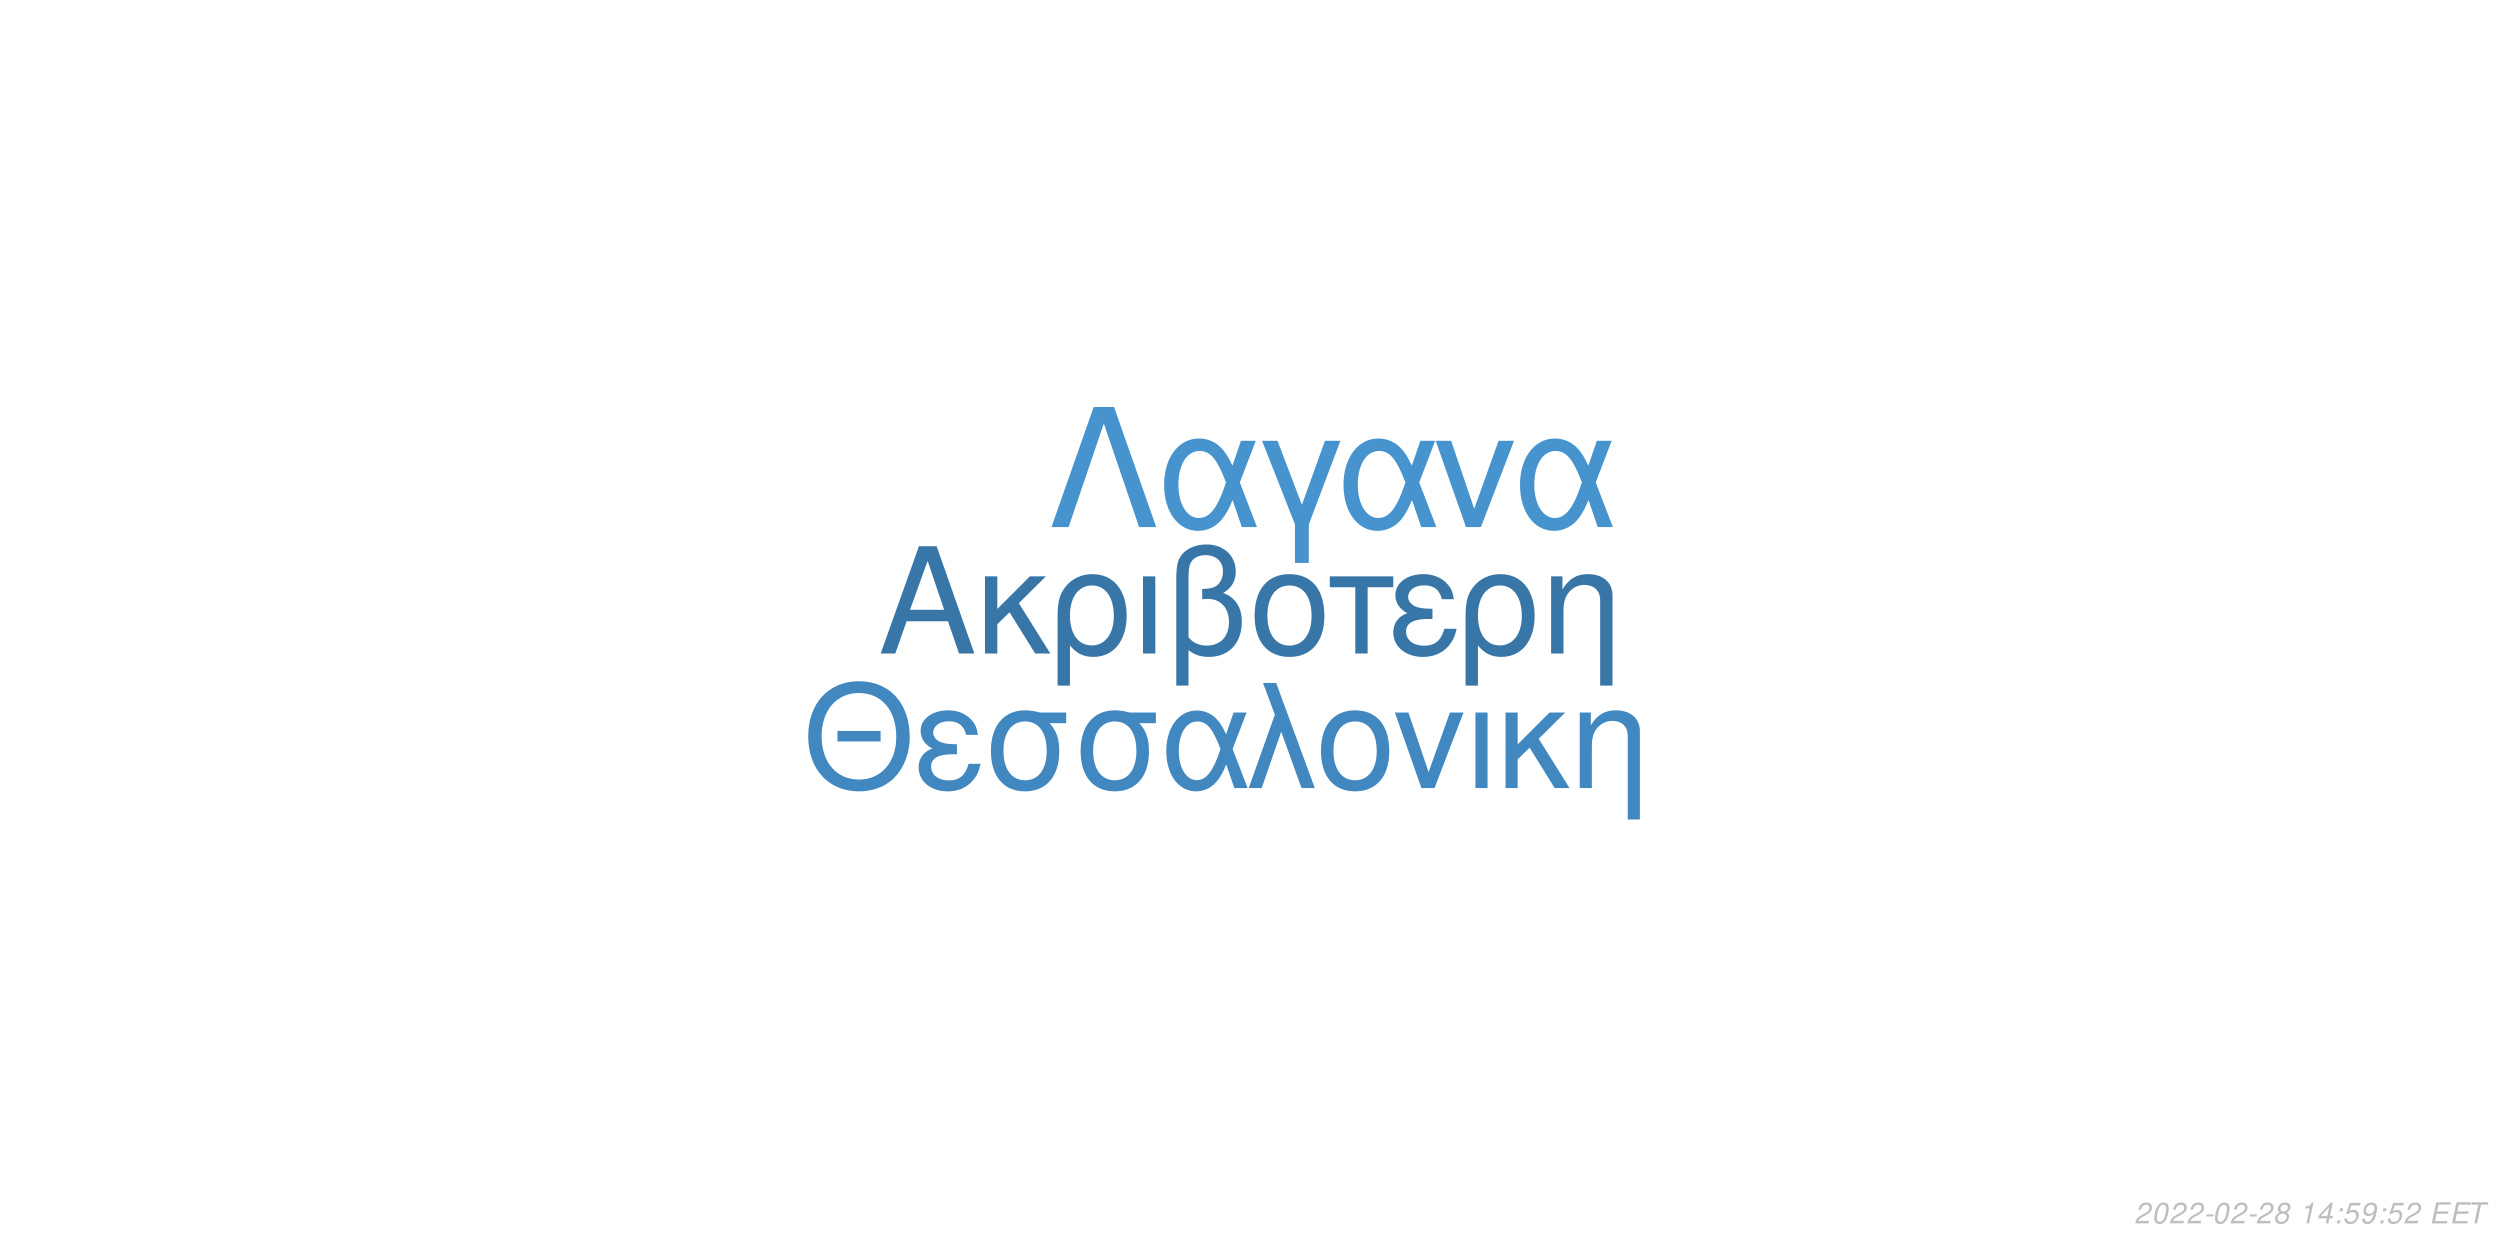
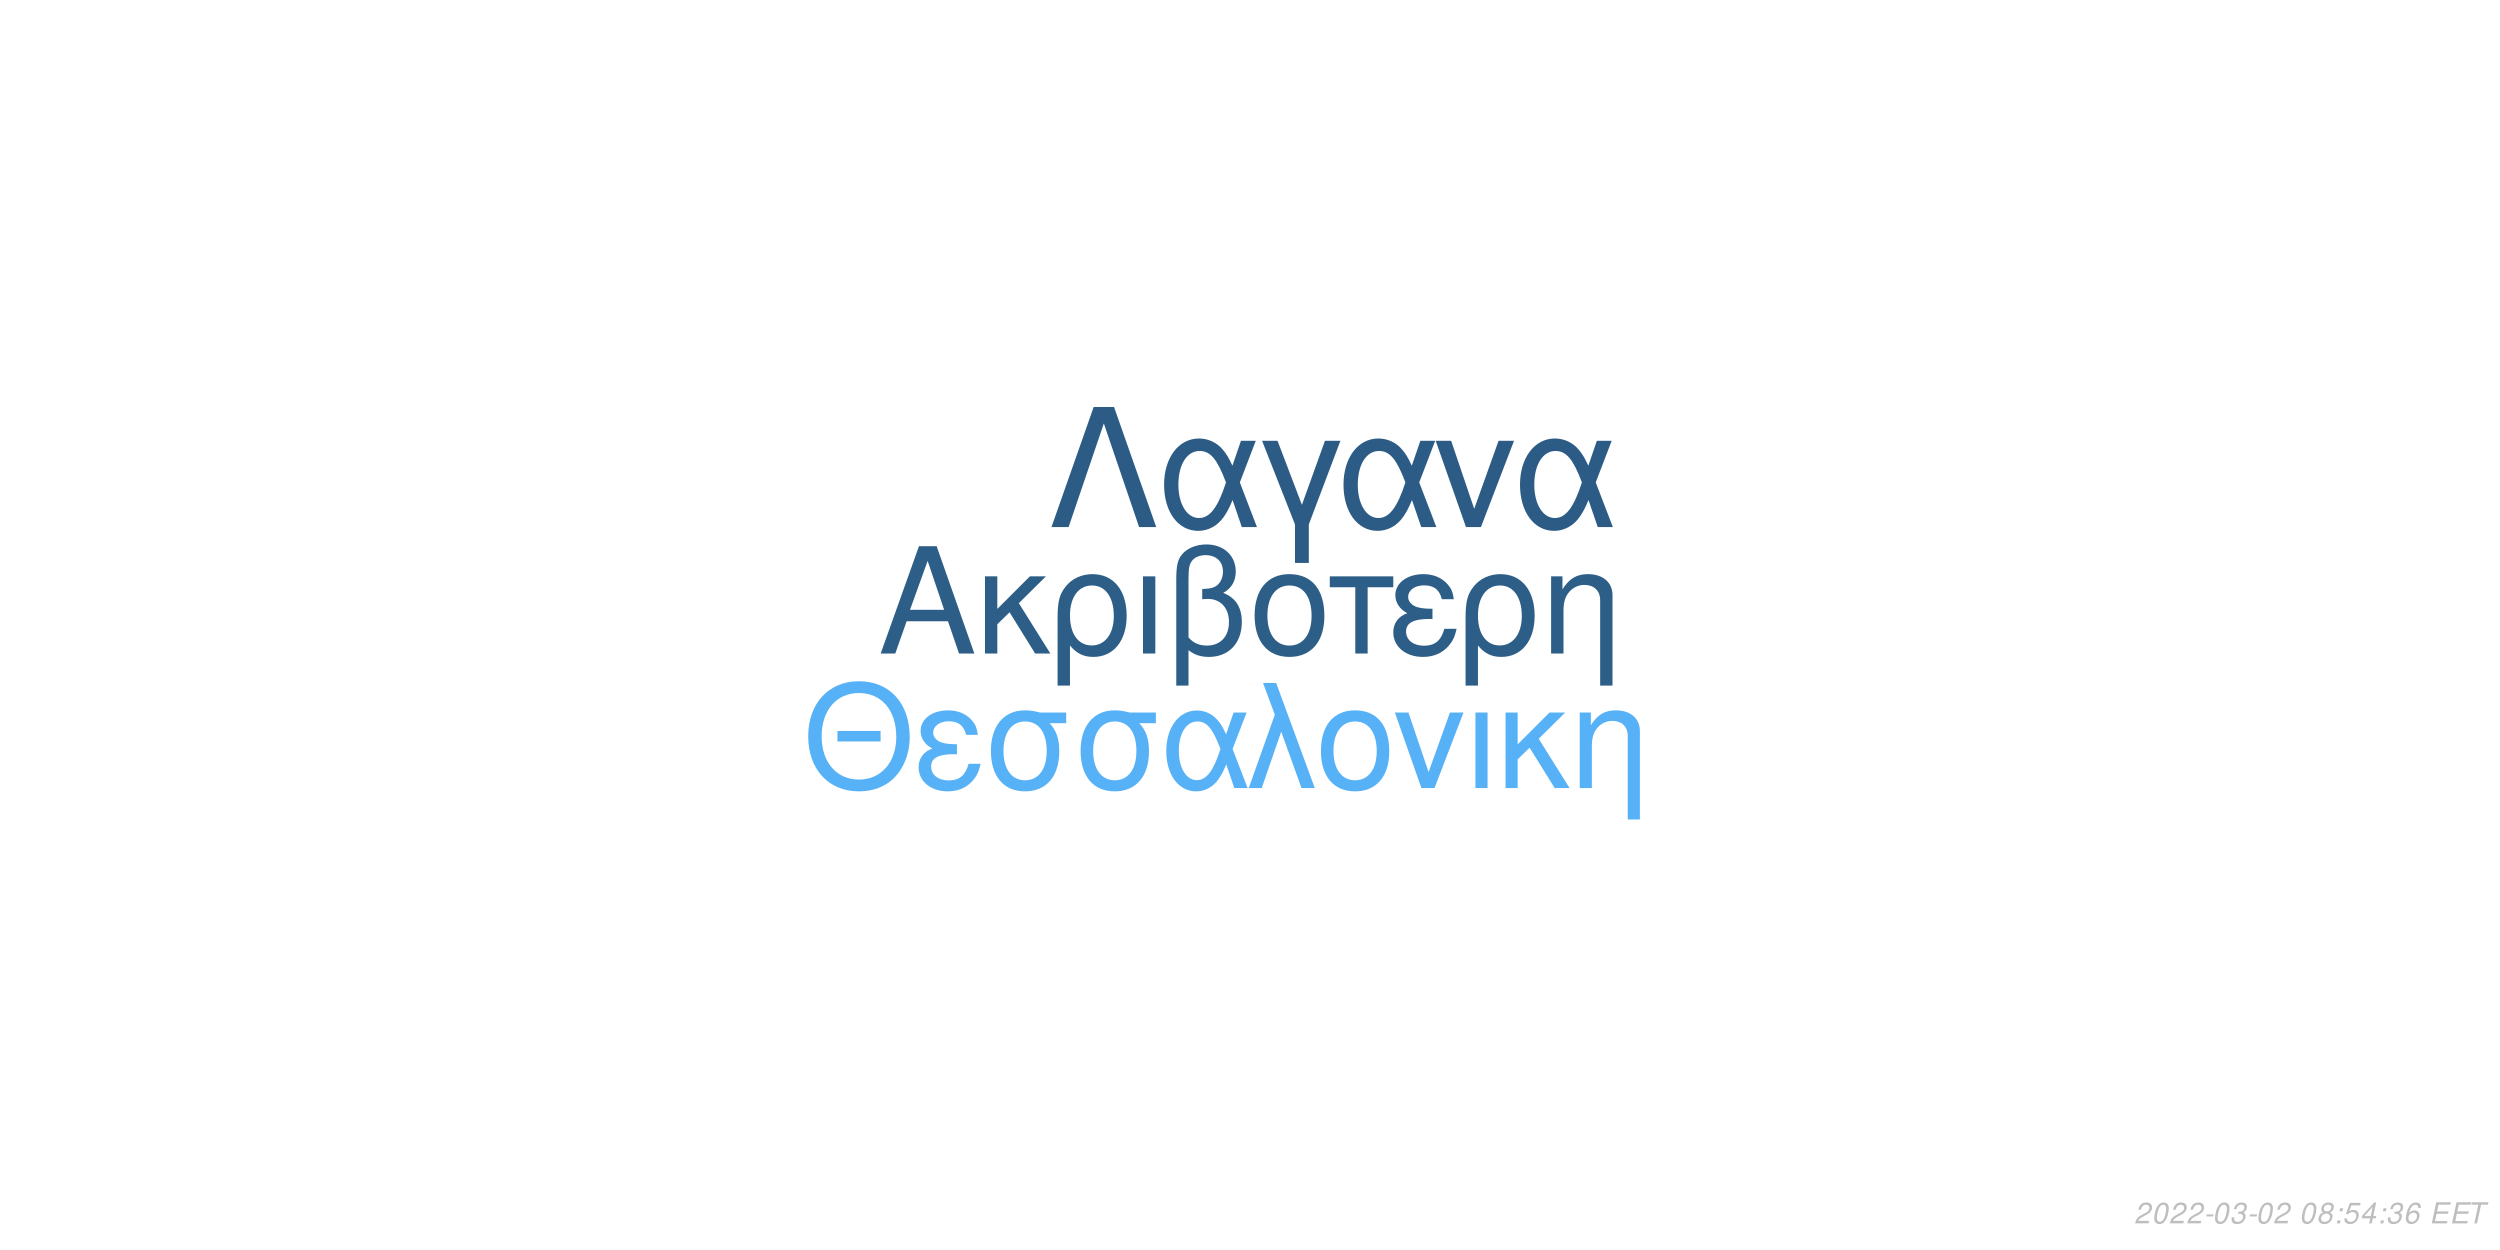
<svg xmlns="http://www.w3.org/2000/svg" xmlns:xlink="http://www.w3.org/1999/xlink" width="864pt" height="432pt" viewBox="0 0 864 432" version="1.1">
  <defs>
    <g>
      <symbol overflow="visible" id="glyph0-0">
        <path style="stroke:none;" d="" />
      </symbol>
      <symbol overflow="visible" id="glyph0-1">
        <path style="stroke:none;" d="M 24.125 -11.141 L 27.938 0 L 33.234 0 L 20.203 -37.094 L 14.094 -37.094 L 0.859 0 L 5.906 0 L 9.828 -11.141 Z M 22.797 -15.109 L 11 -15.109 L 17.094 -32.016 Z M 22.797 -15.109 " />
      </symbol>
      <symbol overflow="visible" id="glyph0-2">
        <path style="stroke:none;" d="M 7.172 -15.422 L 7.172 -26.672 L 2.906 -26.672 L 2.906 0 L 7.172 0 L 7.172 -10.125 L 11.406 -14.25 L 20.25 0 L 25.5 0 L 14.609 -17.406 L 23.969 -26.672 L 18.422 -26.672 Z M 7.172 -15.422 " />
      </symbol>
      <symbol overflow="visible" id="glyph0-3">
        <path style="stroke:none;" d="M 3 11.094 L 7.281 11.094 L 7.281 -2.797 C 9.516 -0.047 11.953 1.172 15.375 1.172 C 22.344 1.172 26.875 -4.422 26.875 -13.031 C 26.875 -21.891 22.297 -27.438 15.062 -27.438 C 11.297 -27.438 7.984 -25.906 5.797 -23.156 C 3.672 -20.516 3 -17.969 3 -12.359 Z M 14.906 -23.516 C 19.547 -23.516 22.438 -19.438 22.438 -12.922 C 22.438 -6.812 19.391 -2.797 14.812 -2.797 C 10.172 -2.797 7.281 -6.766 7.281 -13.125 C 7.281 -19.484 10.234 -23.516 14.906 -23.516 Z M 14.906 -23.516 " />
      </symbol>
      <symbol overflow="visible" id="glyph0-4">
        <path style="stroke:none;" d="M 3.516 0 L 7.781 0 L 7.781 -26.672 L 3.516 -26.672 Z M 3.516 0 " />
      </symbol>
      <symbol overflow="visible" id="glyph0-5">
        <path style="stroke:none;" d="M 4.016 11.094 L 8.25 11.094 L 8.25 -1.172 C 10.172 0.406 12.422 1.172 15.312 1.172 C 22.188 1.172 26.672 -3.609 26.672 -10.891 C 26.672 -15.984 24.578 -19.234 20.25 -20.969 C 23.109 -22.547 24.578 -25.031 24.578 -28.344 C 24.578 -33.844 20.406 -37.703 14.453 -37.703 C 10.938 -37.703 7.734 -36.391 6 -34.25 C 4.484 -32.422 4.016 -30.328 4.016 -25.391 Z M 8.25 -25.656 C 8.25 -29.359 8.5 -30.844 9.469 -32.062 C 10.375 -33.281 12.156 -34 14.094 -34 C 17.812 -34 20.156 -31.812 20.156 -28.297 C 20.156 -25.953 18.984 -23.812 17.297 -23.047 C 16.281 -22.547 15.469 -22.438 12.984 -22.297 L 12.984 -18.781 C 13.734 -18.828 14.344 -18.875 14.969 -18.875 C 19.344 -18.875 22.234 -15.719 22.234 -10.891 C 22.234 -5.906 19.281 -2.75 14.656 -2.75 C 11.953 -2.75 9.922 -3.609 8.25 -5.594 Z M 8.25 -25.656 " />
      </symbol>
      <symbol overflow="visible" id="glyph0-6">
        <path style="stroke:none;" d="M 14.094 -27.438 C 6.562 -27.438 2.094 -22.094 2.094 -13.125 C 2.094 -4.125 6.562 1.172 14.141 1.172 C 21.672 1.172 26.203 -4.172 26.203 -12.922 C 26.203 -22.188 21.828 -27.438 14.094 -27.438 Z M 14.141 -23.516 C 18.938 -23.516 21.781 -19.594 21.781 -12.984 C 21.781 -6.672 18.828 -2.75 14.141 -2.75 C 9.422 -2.75 6.516 -6.672 6.516 -13.125 C 6.516 -19.594 9.422 -23.516 14.141 -23.516 Z M 14.141 -23.516 " />
      </symbol>
      <symbol overflow="visible" id="glyph0-7">
        <path style="stroke:none;" d="M 7.891 0 L 12.156 0 L 12.156 -22.906 L 21.016 -22.906 L 21.016 -26.672 L -0.922 -26.672 L -0.922 -22.906 L 7.891 -22.906 Z M 7.891 0 " />
      </symbol>
      <symbol overflow="visible" id="glyph0-8">
        <path style="stroke:none;" d="M 14.562 -15.469 C 11.344 -15.469 9.562 -15.781 8.297 -16.438 C 6.922 -17.203 6.156 -18.328 6.156 -19.547 C 6.156 -21.891 8.453 -23.562 11.656 -23.562 C 15.062 -23.562 16.953 -22.094 17.812 -18.781 L 21.938 -18.781 C 21.578 -21.266 21.062 -22.5 19.797 -23.922 C 17.812 -26.203 14.906 -27.438 11.453 -27.438 C 5.797 -27.438 1.734 -24.375 1.734 -20.203 C 1.734 -17.609 3.156 -15.375 5.859 -13.938 C 2.797 -12.875 1.016 -10.484 1.016 -7.328 C 1.016 -2.391 5.297 1.172 11.25 1.172 C 14.969 1.172 17.906 -0.109 20.156 -2.641 C 21.578 -4.328 22.297 -5.797 22.906 -8.547 L 18.672 -8.547 C 17.5 -4.422 15.422 -2.703 11.609 -2.703 C 7.938 -2.703 5.438 -4.688 5.438 -7.578 C 5.438 -10.578 7.938 -11.953 13.484 -11.953 C 13.641 -11.953 14.094 -11.953 14.562 -11.906 Z M 14.562 -15.469 " />
      </symbol>
      <symbol overflow="visible" id="glyph0-9">
        <path style="stroke:none;" d="M 3.562 -26.672 L 3.562 0 L 7.844 0 L 7.844 -14.703 C 7.844 -17.906 8.5 -19.891 10.031 -21.531 C 11.406 -22.953 13.188 -23.719 15.062 -23.719 C 18.375 -23.719 20.516 -21.672 20.516 -18.469 L 20.516 11.094 L 24.781 11.094 L 24.781 -20.156 C 24.781 -24.578 21.469 -27.438 16.328 -27.438 C 12.359 -27.438 9.828 -25.906 7.484 -22.188 L 7.484 -26.672 Z M 3.562 -26.672 " />
      </symbol>
      <symbol overflow="visible" id="glyph1-0">
        <path style="stroke:none;" d="" />
      </symbol>
      <symbol overflow="visible" id="glyph1-1">
        <path style="stroke:none;" d="M 26.859 -19.734 L 11.953 -19.734 L 11.953 -16.094 L 26.859 -16.094 Z M 19.328 -36.922 C 8.922 -36.922 1.844 -29.25 1.844 -17.891 C 1.844 -6.484 8.875 1.141 19.391 1.141 C 23.812 1.141 27.703 -0.203 30.641 -2.688 C 34.578 -6.031 36.922 -11.656 36.922 -17.594 C 36.922 -29.297 30 -36.922 19.328 -36.922 Z M 19.328 -32.844 C 27.203 -32.844 32.281 -26.906 32.281 -17.688 C 32.281 -8.922 27.062 -2.938 19.391 -2.938 C 11.609 -2.938 6.484 -8.922 6.484 -17.891 C 6.484 -26.859 11.609 -32.844 19.328 -32.844 Z M 19.328 -32.844 " />
      </symbol>
      <symbol overflow="visible" id="glyph1-2">
        <path style="stroke:none;" d="M 14.25 -15.141 C 11.109 -15.141 9.375 -15.453 8.125 -16.094 C 6.781 -16.844 6.031 -17.938 6.031 -19.141 C 6.031 -21.422 8.266 -23.078 11.406 -23.078 C 14.75 -23.078 16.594 -21.625 17.438 -18.391 L 21.469 -18.391 C 21.125 -20.828 20.625 -22.031 19.391 -23.422 C 17.438 -25.656 14.594 -26.859 11.219 -26.859 C 5.688 -26.859 1.688 -23.875 1.688 -19.781 C 1.688 -17.234 3.094 -15.047 5.734 -13.656 C 2.734 -12.609 1 -10.266 1 -7.172 C 1 -2.344 5.188 1.141 11.016 1.141 C 14.656 1.141 17.547 -0.094 19.734 -2.594 C 21.125 -4.234 21.828 -5.688 22.422 -8.375 L 18.281 -8.375 C 17.141 -4.328 15.094 -2.641 11.359 -2.641 C 7.766 -2.641 5.328 -4.578 5.328 -7.422 C 5.328 -10.359 7.766 -11.703 13.203 -11.703 C 13.359 -11.703 13.797 -11.703 14.25 -11.656 Z M 14.25 -15.141 " />
      </symbol>
      <symbol overflow="visible" id="glyph1-3">
        <path style="stroke:none;" d="M 29 -26.109 L 19.938 -26.109 C 17.594 -26.703 16.438 -26.859 14.703 -26.859 C 7.469 -26.859 2.984 -21.469 2.984 -12.859 C 2.984 -4.031 7.375 1.141 14.797 1.141 C 22.172 1.141 26.609 -4.078 26.609 -12.656 C 26.609 -17.047 25.656 -19.828 23.266 -22.422 L 29 -22.422 Z M 14.797 -23.016 C 19.531 -23.016 22.266 -19.234 22.266 -12.75 C 22.266 -6.531 19.438 -2.688 14.797 -2.688 C 10.172 -2.688 7.328 -6.531 7.328 -12.859 C 7.328 -19.188 10.172 -23.016 14.797 -23.016 Z M 14.797 -23.016 " />
      </symbol>
      <symbol overflow="visible" id="glyph1-4">
        <path style="stroke:none;" d="M 29.344 -26.109 L 24.859 -26.109 L 22.266 -18.578 C 21.125 -21.031 20.484 -22.125 19.328 -23.469 C 17.547 -25.609 14.906 -26.812 12.156 -26.812 C 5.984 -26.812 1.594 -20.984 1.594 -12.812 C 1.594 -4.578 5.828 1.141 11.906 1.141 C 14.953 1.141 17.734 -0.344 19.625 -3.047 C 20.672 -4.531 21.281 -5.688 22.328 -8.172 L 25.109 0 L 29.703 0 L 24.516 -13.5 Z M 20.328 -13.5 C 17.891 -5.922 15.453 -2.734 12.156 -2.734 C 8.516 -2.734 5.922 -6.922 5.922 -12.812 C 5.922 -18.938 8.516 -23.016 12.359 -23.016 C 15.594 -23.016 17.688 -20.531 20.328 -13.5 Z M 20.328 -13.5 " />
      </symbol>
      <symbol overflow="visible" id="glyph1-5">
        <path style="stroke:none;" d="M 1.094 0 L 5.578 0 L 12.312 -19.484 L 19.328 0 L 23.922 0 L 10.562 -36.328 L 6.031 -36.328 L 10.109 -25.359 Z M 1.094 0 " />
      </symbol>
      <symbol overflow="visible" id="glyph1-6">
        <path style="stroke:none;" d="M 13.797 -26.859 C 6.422 -26.859 2.047 -21.625 2.047 -12.859 C 2.047 -4.031 6.422 1.141 13.859 1.141 C 21.234 1.141 25.656 -4.078 25.656 -12.656 C 25.656 -21.719 21.375 -26.859 13.797 -26.859 Z M 13.859 -23.016 C 18.531 -23.016 21.328 -19.188 21.328 -12.703 C 21.328 -6.531 18.438 -2.688 13.859 -2.688 C 9.219 -2.688 6.375 -6.531 6.375 -12.859 C 6.375 -19.188 9.219 -23.016 13.859 -23.016 Z M 13.859 -23.016 " />
      </symbol>
      <symbol overflow="visible" id="glyph1-7">
        <path style="stroke:none;" d="M 14.297 0 L 24.312 -26.109 L 19.625 -26.109 L 12.25 -5.531 L 5.281 -26.109 L 0.594 -26.109 L 9.766 0 Z M 14.297 0 " />
      </symbol>
      <symbol overflow="visible" id="glyph1-8">
        <path style="stroke:none;" d="M 3.438 0 L 7.625 0 L 7.625 -26.109 L 3.438 -26.109 Z M 3.438 0 " />
      </symbol>
      <symbol overflow="visible" id="glyph1-9">
        <path style="stroke:none;" d="M 7.031 -15.094 L 7.031 -26.109 L 2.844 -26.109 L 2.844 0 L 7.031 0 L 7.031 -9.922 L 11.156 -13.953 L 19.828 0 L 24.969 0 L 14.297 -17.047 L 23.469 -26.109 L 18.031 -26.109 Z M 7.031 -15.094 " />
      </symbol>
      <symbol overflow="visible" id="glyph1-10">
        <path style="stroke:none;" d="M 3.484 -26.109 L 3.484 0 L 7.672 0 L 7.672 -14.406 C 7.672 -17.547 8.328 -19.484 9.812 -21.078 C 11.156 -22.469 12.906 -23.219 14.75 -23.219 C 17.984 -23.219 20.078 -21.234 20.078 -18.094 L 20.078 10.859 L 24.266 10.859 L 24.266 -19.734 C 24.266 -24.062 21.031 -26.859 16 -26.859 C 12.109 -26.859 9.609 -25.359 7.328 -21.719 L 7.328 -26.109 Z M 3.484 -26.109 " />
      </symbol>
      <symbol overflow="visible" id="glyph2-0">
        <path style="stroke:none;" d="" />
      </symbol>
      <symbol overflow="visible" id="glyph2-1">
        <path style="stroke:none;" d="M 22.531 -41.484 L 15.484 -41.484 L 0.906 0 L 6.828 0 L 19 -35.797 L 31.188 0 L 37.109 0 Z M 22.531 -41.484 " />
      </symbol>
      <symbol overflow="visible" id="glyph2-2">
        <path style="stroke:none;" d="M 33.516 -29.812 L 28.391 -29.812 L 25.438 -21.219 C 24.125 -24.016 23.391 -25.266 22.078 -26.797 C 20.031 -29.25 17.016 -30.609 13.891 -30.609 C 6.828 -30.609 1.828 -23.953 1.828 -14.625 C 1.828 -5.234 6.656 1.312 13.594 1.312 C 17.078 1.312 20.266 -0.391 22.422 -3.469 C 23.609 -5.172 24.297 -6.484 25.5 -9.328 L 28.688 0 L 33.922 0 L 28 -15.422 Z M 23.219 -15.422 C 20.422 -6.766 17.641 -3.125 13.891 -3.125 C 9.734 -3.125 6.766 -7.906 6.766 -14.625 C 6.766 -21.625 9.734 -26.297 14.109 -26.297 C 17.812 -26.297 20.203 -23.453 23.219 -15.422 Z M 23.219 -15.422 " />
      </symbol>
      <symbol overflow="visible" id="glyph2-3">
        <path style="stroke:none;" d="M 12.062 12.406 L 16.844 12.406 L 16.844 -0.906 L 27.766 -29.812 L 22.422 -29.812 L 14.453 -7.688 L 6.031 -29.812 L 0.688 -29.812 L 12.062 -0.906 Z M 12.062 12.406 " />
      </symbol>
      <symbol overflow="visible" id="glyph2-4">
        <path style="stroke:none;" d="M 16.328 0 L 27.766 -29.812 L 22.422 -29.812 L 14 -6.312 L 6.031 -29.812 L 0.688 -29.812 L 11.156 0 Z M 16.328 0 " />
      </symbol>
      <symbol overflow="visible" id="glyph3-0">
        <path style="stroke:none;" d="" />
      </symbol>
      <symbol overflow="visible" id="glyph3-1">
        <path style="stroke:none;" d="M 5.234 -0.875 L 1.469 -0.875 C 1.641 -1.375 2.203 -1.891 3.109 -2.344 L 4.234 -2.938 C 5.562 -3.625 6.219 -4.469 6.219 -5.484 C 6.219 -5.938 6.062 -6.359 5.797 -6.656 C 5.469 -7.047 4.984 -7.234 4.312 -7.234 C 2.766 -7.234 1.891 -6.453 1.484 -4.734 L 2.375 -4.734 C 2.484 -5.188 2.609 -5.484 2.797 -5.75 C 3.094 -6.203 3.609 -6.453 4.188 -6.453 C 4.891 -6.453 5.344 -6.031 5.344 -5.375 C 5.344 -4.703 4.859 -4.094 4.016 -3.656 L 2.984 -3.125 C 1.234 -2.188 0.797 -1.656 0.344 -0.016 L 5.047 -0.016 Z M 5.234 -0.875 " />
      </symbol>
      <symbol overflow="visible" id="glyph3-2">
        <path style="stroke:none;" d="M 4.203 -7.234 C 3.375 -7.234 2.688 -6.812 2.125 -5.984 C 1.484 -5.047 0.984 -3.188 0.984 -1.734 C 0.984 -1.109 1.172 -0.562 1.484 -0.266 C 1.797 0.047 2.281 0.234 2.766 0.234 C 3.625 0.234 4.281 -0.156 4.859 -1.016 C 5.516 -1.953 6 -3.797 6 -5.266 C 6 -6.5 5.328 -7.234 4.203 -7.234 Z M 4.094 -6.453 C 4.734 -6.453 5.125 -5.984 5.125 -5.156 C 5.125 -4.203 4.781 -2.625 4.406 -1.812 C 3.984 -0.938 3.516 -0.547 2.875 -0.547 C 2.25 -0.547 1.875 -1.031 1.875 -1.828 C 1.875 -2.797 2.203 -4.344 2.594 -5.203 C 2.984 -6.047 3.453 -6.453 4.094 -6.453 Z M 4.094 -6.453 " />
      </symbol>
      <symbol overflow="visible" id="glyph3-3">
        <path style="stroke:none;" d="M 3.516 -3.125 L 1.125 -3.125 L 0.969 -2.406 L 3.359 -2.406 Z M 3.516 -3.125 " />
      </symbol>
      <symbol overflow="visible" id="glyph3-4">
-         <path style="stroke:none;" d="M 4.766 -3.797 C 5.078 -3.969 5.234 -4.078 5.438 -4.234 C 5.812 -4.594 6.062 -5.172 6.062 -5.734 C 6.062 -6.625 5.344 -7.234 4.266 -7.234 C 2.812 -7.234 1.703 -6.219 1.703 -4.875 C 1.703 -4.406 1.875 -4.125 2.359 -3.812 C 1.297 -3.312 0.75 -2.516 0.75 -1.469 C 0.75 -0.438 1.547 0.234 2.812 0.234 C 3.656 0.234 4.359 -0.094 4.938 -0.734 C 5.359 -1.234 5.609 -1.859 5.609 -2.438 C 5.609 -3.047 5.312 -3.516 4.766 -3.797 Z M 4.109 -6.453 C 4.797 -6.453 5.188 -6.125 5.188 -5.578 C 5.188 -5.266 5.062 -4.922 4.859 -4.672 C 4.562 -4.312 4.188 -4.156 3.656 -4.156 C 2.984 -4.156 2.594 -4.453 2.594 -4.984 C 2.594 -5.859 3.203 -6.453 4.109 -6.453 Z M 3.453 -3.406 C 4.234 -3.406 4.734 -2.984 4.734 -2.312 C 4.734 -1.312 3.922 -0.547 2.875 -0.547 C 2.125 -0.547 1.625 -0.969 1.625 -1.625 C 1.625 -2.609 2.438 -3.406 3.453 -3.406 Z M 3.453 -3.406 " />
+         <path style="stroke:none;" d="M 2.922 -3.312 C 3.125 -3.344 3.234 -3.344 3.375 -3.344 C 4.203 -3.344 4.688 -3 4.688 -2.406 C 4.688 -1.312 3.906 -0.547 2.781 -0.547 C 2.047 -0.547 1.594 -0.938 1.594 -1.562 C 1.594 -1.719 1.609 -1.844 1.656 -2.094 L 0.766 -2.094 C 0.734 -1.797 0.719 -1.641 0.719 -1.469 C 0.719 -0.375 1.406 0.234 2.641 0.234 C 3.547 0.234 4.297 -0.078 4.812 -0.656 C 5.266 -1.156 5.562 -1.875 5.562 -2.547 C 5.562 -3.125 5.344 -3.453 4.797 -3.734 C 5.641 -4.234 6.016 -4.844 6.016 -5.734 C 6.016 -6.656 5.312 -7.234 4.203 -7.234 C 3.375 -7.234 2.672 -6.938 2.188 -6.375 C 1.891 -6.031 1.703 -5.641 1.516 -4.906 L 2.391 -4.906 C 2.5 -5.359 2.594 -5.594 2.734 -5.812 C 3.047 -6.234 3.516 -6.453 4.078 -6.453 C 4.734 -6.453 5.141 -6.125 5.141 -5.578 C 5.141 -5.188 5.016 -4.797 4.797 -4.547 C 4.516 -4.234 4 -4.062 3.266 -4.062 L 3.078 -4.062 Z M 2.922 -3.312 " />
      </symbol>
      <symbol overflow="visible" id="glyph3-5">
        <path style="stroke:none;" d="" />
      </symbol>
      <symbol overflow="visible" id="glyph3-6">
-         <path style="stroke:none;" d="M 3.703 -5.188 L 2.594 0 L 3.469 0 L 5.016 -7.234 L 4.438 -7.234 C 3.906 -6.156 3.688 -6.016 2.234 -5.812 L 2.109 -5.188 Z M 3.703 -5.188 " />
+         <path style="stroke:none;" d="M 4.766 -3.797 C 5.078 -3.969 5.234 -4.078 5.438 -4.234 C 5.812 -4.594 6.062 -5.172 6.062 -5.734 C 6.062 -6.625 5.344 -7.234 4.266 -7.234 C 2.812 -7.234 1.703 -6.219 1.703 -4.875 C 1.703 -4.406 1.875 -4.125 2.359 -3.812 C 1.297 -3.312 0.75 -2.516 0.75 -1.469 C 0.75 -0.438 1.547 0.234 2.812 0.234 C 3.656 0.234 4.359 -0.094 4.938 -0.734 C 5.359 -1.234 5.609 -1.859 5.609 -2.438 C 5.609 -3.047 5.312 -3.516 4.766 -3.797 Z M 4.109 -6.453 C 4.797 -6.453 5.188 -6.125 5.188 -5.578 C 5.188 -5.266 5.062 -4.922 4.859 -4.672 C 4.562 -4.312 4.188 -4.156 3.656 -4.156 C 2.984 -4.156 2.594 -4.453 2.594 -4.984 C 2.594 -5.859 3.203 -6.453 4.109 -6.453 Z M 3.453 -3.406 C 4.234 -3.406 4.734 -2.984 4.734 -2.312 C 4.734 -1.312 3.922 -0.547 2.875 -0.547 C 2.125 -0.547 1.625 -0.969 1.625 -1.625 C 1.625 -2.609 2.438 -3.406 3.453 -3.406 Z M 3.453 -3.406 " />
      </symbol>
      <symbol overflow="visible" id="glyph3-7">
+         <path style="stroke:none;" d="M 2.359 -1.031 L 1.312 -1.031 L 1.094 0 L 2.141 0 Z M 3.266 -5.234 L 2.219 -5.234 L 2 -4.203 L 3.047 -4.203 Z M 3.266 -5.234 " />
+       </symbol>
+       <symbol overflow="visible" id="glyph3-8">
+         <path style="stroke:none;" d="M 6.297 -7.094 L 2.594 -7.094 L 1.234 -3.234 L 2.047 -3.234 C 2.656 -3.766 2.938 -3.906 3.531 -3.906 C 4.328 -3.906 4.797 -3.453 4.797 -2.688 C 4.797 -1.438 3.969 -0.547 2.828 -0.547 C 2.031 -0.547 1.609 -0.938 1.578 -1.734 L 0.703 -1.734 L 0.703 -1.516 C 0.703 -0.938 0.844 -0.547 1.188 -0.266 C 1.562 0.062 2.078 0.234 2.703 0.234 C 3.656 0.234 4.391 -0.156 4.984 -0.922 C 5.422 -1.5 5.672 -2.234 5.672 -2.953 C 5.672 -4 4.938 -4.672 3.812 -4.672 C 3.328 -4.672 2.906 -4.547 2.406 -4.234 L 3.109 -6.219 L 6.109 -6.219 Z M 6.297 -7.094 " />
+       </symbol>
+       <symbol overflow="visible" id="glyph3-9">
        <path style="stroke:none;" d="M 3.625 -1.75 L 3.266 0 L 4.141 0 L 4.516 -1.75 L 5.562 -1.75 L 5.734 -2.531 L 4.688 -2.531 L 5.688 -7.234 L 5.016 -7.234 L 0.844 -2.672 L 0.641 -1.75 Z M 3.797 -2.531 L 1.594 -2.531 L 4.469 -5.703 Z M 3.797 -2.531 " />
      </symbol>
-       <symbol overflow="visible" id="glyph3-8">
-         <path style="stroke:none;" d="M 2.359 -1.031 L 1.312 -1.031 L 1.094 0 L 2.141 0 Z M 3.266 -5.234 L 2.219 -5.234 L 2 -4.203 L 3.047 -4.203 Z M 3.266 -5.234 " />
-       </symbol>
-       <symbol overflow="visible" id="glyph3-9">
-         <path style="stroke:none;" d="M 6.297 -7.094 L 2.594 -7.094 L 1.234 -3.234 L 2.047 -3.234 C 2.656 -3.766 2.938 -3.906 3.531 -3.906 C 4.328 -3.906 4.797 -3.453 4.797 -2.688 C 4.797 -1.438 3.969 -0.547 2.828 -0.547 C 2.031 -0.547 1.609 -0.938 1.578 -1.734 L 0.703 -1.734 L 0.703 -1.516 C 0.703 -0.938 0.844 -0.547 1.188 -0.266 C 1.562 0.062 2.078 0.234 2.703 0.234 C 3.656 0.234 4.391 -0.156 4.984 -0.922 C 5.422 -1.5 5.672 -2.234 5.672 -2.953 C 5.672 -4 4.938 -4.672 3.812 -4.672 C 3.328 -4.672 2.906 -4.547 2.406 -4.234 L 3.109 -6.219 L 6.109 -6.219 Z M 6.297 -7.094 " />
-       </symbol>
      <symbol overflow="visible" id="glyph3-10">
-         <path style="stroke:none;" d="M 0.844 -1.656 C 0.844 -1.547 0.844 -1.438 0.844 -1.375 C 0.844 -0.406 1.531 0.234 2.578 0.234 C 3.203 0.234 3.766 0.016 4.297 -0.438 C 4.938 -1 5.312 -1.656 5.594 -2.719 C 5.844 -3.672 6.016 -4.766 6.016 -5.375 C 6.016 -5.844 5.844 -6.328 5.547 -6.656 C 5.203 -7.031 4.703 -7.234 4.062 -7.234 C 2.516 -7.234 1.297 -5.938 1.297 -4.266 C 1.297 -3.203 1.984 -2.547 3.047 -2.547 C 3.484 -2.547 3.953 -2.672 4.281 -2.891 C 4.406 -2.984 4.547 -3.078 4.828 -3.344 C 4.438 -1.484 3.703 -0.547 2.703 -0.547 C 2.109 -0.547 1.719 -0.938 1.719 -1.547 L 1.719 -1.656 Z M 3.953 -6.453 C 4.625 -6.453 5.141 -5.953 5.141 -5.281 C 5.141 -4.188 4.312 -3.312 3.297 -3.312 C 2.594 -3.312 2.172 -3.734 2.172 -4.453 C 2.172 -5.562 2.984 -6.453 3.953 -6.453 Z M 3.953 -6.453 " />
+         <path style="stroke:none;" d="M 6.125 -5.344 L 6.141 -5.625 C 6.141 -6.609 5.453 -7.234 4.391 -7.234 C 3.438 -7.234 2.641 -6.719 2.016 -5.703 C 1.422 -4.781 0.938 -2.953 0.938 -1.688 C 0.938 -0.516 1.688 0.234 2.859 0.234 C 3.703 0.234 4.438 -0.156 5 -0.875 C 5.406 -1.422 5.672 -2.156 5.672 -2.766 C 5.672 -3.812 4.969 -4.5 3.906 -4.5 C 3.234 -4.5 2.672 -4.234 2.094 -3.625 C 2.406 -5.375 3.234 -6.453 4.25 -6.453 C 4.703 -6.453 5.062 -6.234 5.172 -5.844 C 5.203 -5.719 5.234 -5.578 5.25 -5.344 Z M 3.656 -3.734 C 4.344 -3.734 4.797 -3.281 4.797 -2.625 C 4.797 -1.469 3.984 -0.547 2.984 -0.547 C 2.297 -0.547 1.812 -1.047 1.812 -1.766 C 1.812 -2.859 2.625 -3.734 3.656 -3.734 Z M 3.656 -3.734 " />
      </symbol>
      <symbol overflow="visible" id="glyph3-11">
        <path style="stroke:none;" d="M 2.547 -3.312 L 6.5 -3.312 L 6.688 -4.141 L 2.719 -4.141 L 3.219 -6.469 L 7.344 -6.469 L 7.516 -7.297 L 2.453 -7.297 L 0.906 0 L 6.125 0 L 6.297 -0.812 L 2.016 -0.812 Z M 2.547 -3.312 " />
      </symbol>
      <symbol overflow="visible" id="glyph3-12">
        <path style="stroke:none;" d="M 4.938 -6.469 L 7.312 -6.469 L 7.484 -7.297 L 1.75 -7.297 L 1.578 -6.469 L 3.984 -6.469 L 2.609 0 L 3.547 0 Z M 4.938 -6.469 " />
      </symbol>
    </g>
  </defs>
  <g id="surface1">
    <rect x="0" y="0" width="864" height="432" style="fill:rgb(100%,100%,100%);fill-opacity:1;stroke:none;" />
-     <g style="fill:rgb(22.353%,46.275%,65.882%);fill-opacity:1;">
+     <g style="fill:rgb(17.647%,36.863%,52.941%);fill-opacity:1;">
      <use xlink:href="#glyph0-1" x="303.5" y="225.861" />
      <use xlink:href="#glyph0-2" x="337.5" y="225.861" />
      <use xlink:href="#glyph0-3" x="362.5" y="225.861" />
      <use xlink:href="#glyph0-4" x="391.5" y="225.861" />
      <use xlink:href="#glyph0-5" x="402.5" y="225.861" />
      <use xlink:href="#glyph0-6" x="431.5" y="225.861" />
      <use xlink:href="#glyph0-7" x="460.5" y="225.861" />
      <use xlink:href="#glyph0-8" x="480.5" y="225.861" />
      <use xlink:href="#glyph0-3" x="503.5" y="225.861" />
      <use xlink:href="#glyph0-9" x="532.5" y="225.861" />
    </g>
-     <g style="fill:rgb(25.49%,53.333%,75.294%);fill-opacity:1;">
+     <g style="fill:rgb(33.725%,69.412%,96.863%);fill-opacity:1;">
      <use xlink:href="#glyph1-1" x="277.473" y="272.354" />
      <use xlink:href="#glyph1-2" x="316.473" y="272.354" />
      <use xlink:href="#glyph1-3" x="339.473" y="272.354" />
      <use xlink:href="#glyph1-3" x="370.473" y="272.354" />
      <use xlink:href="#glyph1-4" x="401.473" y="272.354" />
      <use xlink:href="#glyph1-5" x="430.473" y="272.354" />
      <use xlink:href="#glyph1-6" x="454.473" y="272.354" />
      <use xlink:href="#glyph1-7" x="481.473" y="272.354" />
      <use xlink:href="#glyph1-8" x="506.473" y="272.354" />
      <use xlink:href="#glyph1-9" x="517.473" y="272.354" />
      <use xlink:href="#glyph1-10" x="542.473" y="272.354" />
    </g>
-     <g style="fill:rgb(27.843%,57.647%,80.784%);fill-opacity:1;">
+     <g style="fill:rgb(17.255%,36.078%,52.157%);fill-opacity:1;">
      <use xlink:href="#glyph2-1" x="362.484" y="182.152" />
      <use xlink:href="#glyph2-2" x="400.484" y="182.152" />
      <use xlink:href="#glyph2-3" x="435.484" y="182.152" />
      <use xlink:href="#glyph2-2" x="462.484" y="182.152" />
      <use xlink:href="#glyph2-4" x="495.484" y="182.152" />
      <use xlink:href="#glyph2-2" x="523.484" y="182.152" />
    </g>
    <g style="fill:rgb(74.51%,74.51%,74.51%);fill-opacity:1;">
      <use xlink:href="#glyph3-1" x="737.52" y="422.81" />
      <use xlink:href="#glyph3-2" x="743.52" y="422.81" />
      <use xlink:href="#glyph3-1" x="749.52" y="422.81" />
      <use xlink:href="#glyph3-1" x="755.52" y="422.81" />
      <use xlink:href="#glyph3-3" x="761.52" y="422.81" />
      <use xlink:href="#glyph3-2" x="764.52" y="422.81" />
-       <use xlink:href="#glyph3-1" x="770.52" y="422.81" />
+       <use xlink:href="#glyph3-4" x="770.52" y="422.81" />
      <use xlink:href="#glyph3-3" x="776.52" y="422.81" />
-       <use xlink:href="#glyph3-1" x="779.52" y="422.81" />
-       <use xlink:href="#glyph3-4" x="785.52" y="422.81" />
+       <use xlink:href="#glyph3-2" x="779.52" y="422.81" />
+       <use xlink:href="#glyph3-1" x="785.52" y="422.81" />
      <use xlink:href="#glyph3-5" x="791.52" y="422.81" />
-       <use xlink:href="#glyph3-6" x="794.52" y="422.81" />
-       <use xlink:href="#glyph3-7" x="800.52" y="422.81" />
-       <use xlink:href="#glyph3-8" x="806.52" y="422.81" />
-       <use xlink:href="#glyph3-9" x="809.52" y="422.81" />
-       <use xlink:href="#glyph3-10" x="815.52" y="422.81" />
-       <use xlink:href="#glyph3-8" x="821.52" y="422.81" />
-       <use xlink:href="#glyph3-9" x="824.52" y="422.81" />
-       <use xlink:href="#glyph3-1" x="830.52" y="422.81" />
+       <use xlink:href="#glyph3-2" x="794.52" y="422.81" />
+       <use xlink:href="#glyph3-6" x="800.52" y="422.81" />
+       <use xlink:href="#glyph3-7" x="806.52" y="422.81" />
+       <use xlink:href="#glyph3-8" x="809.52" y="422.81" />
+       <use xlink:href="#glyph3-9" x="815.52" y="422.81" />
+       <use xlink:href="#glyph3-7" x="821.52" y="422.81" />
+       <use xlink:href="#glyph3-4" x="824.52" y="422.81" />
+       <use xlink:href="#glyph3-10" x="830.52" y="422.81" />
      <use xlink:href="#glyph3-5" x="836.52" y="422.81" />
      <use xlink:href="#glyph3-11" x="839.52" y="422.81" />
      <use xlink:href="#glyph3-11" x="846.52" y="422.81" />
      <use xlink:href="#glyph3-12" x="852.52" y="422.81" />
    </g>
  </g>
</svg>
